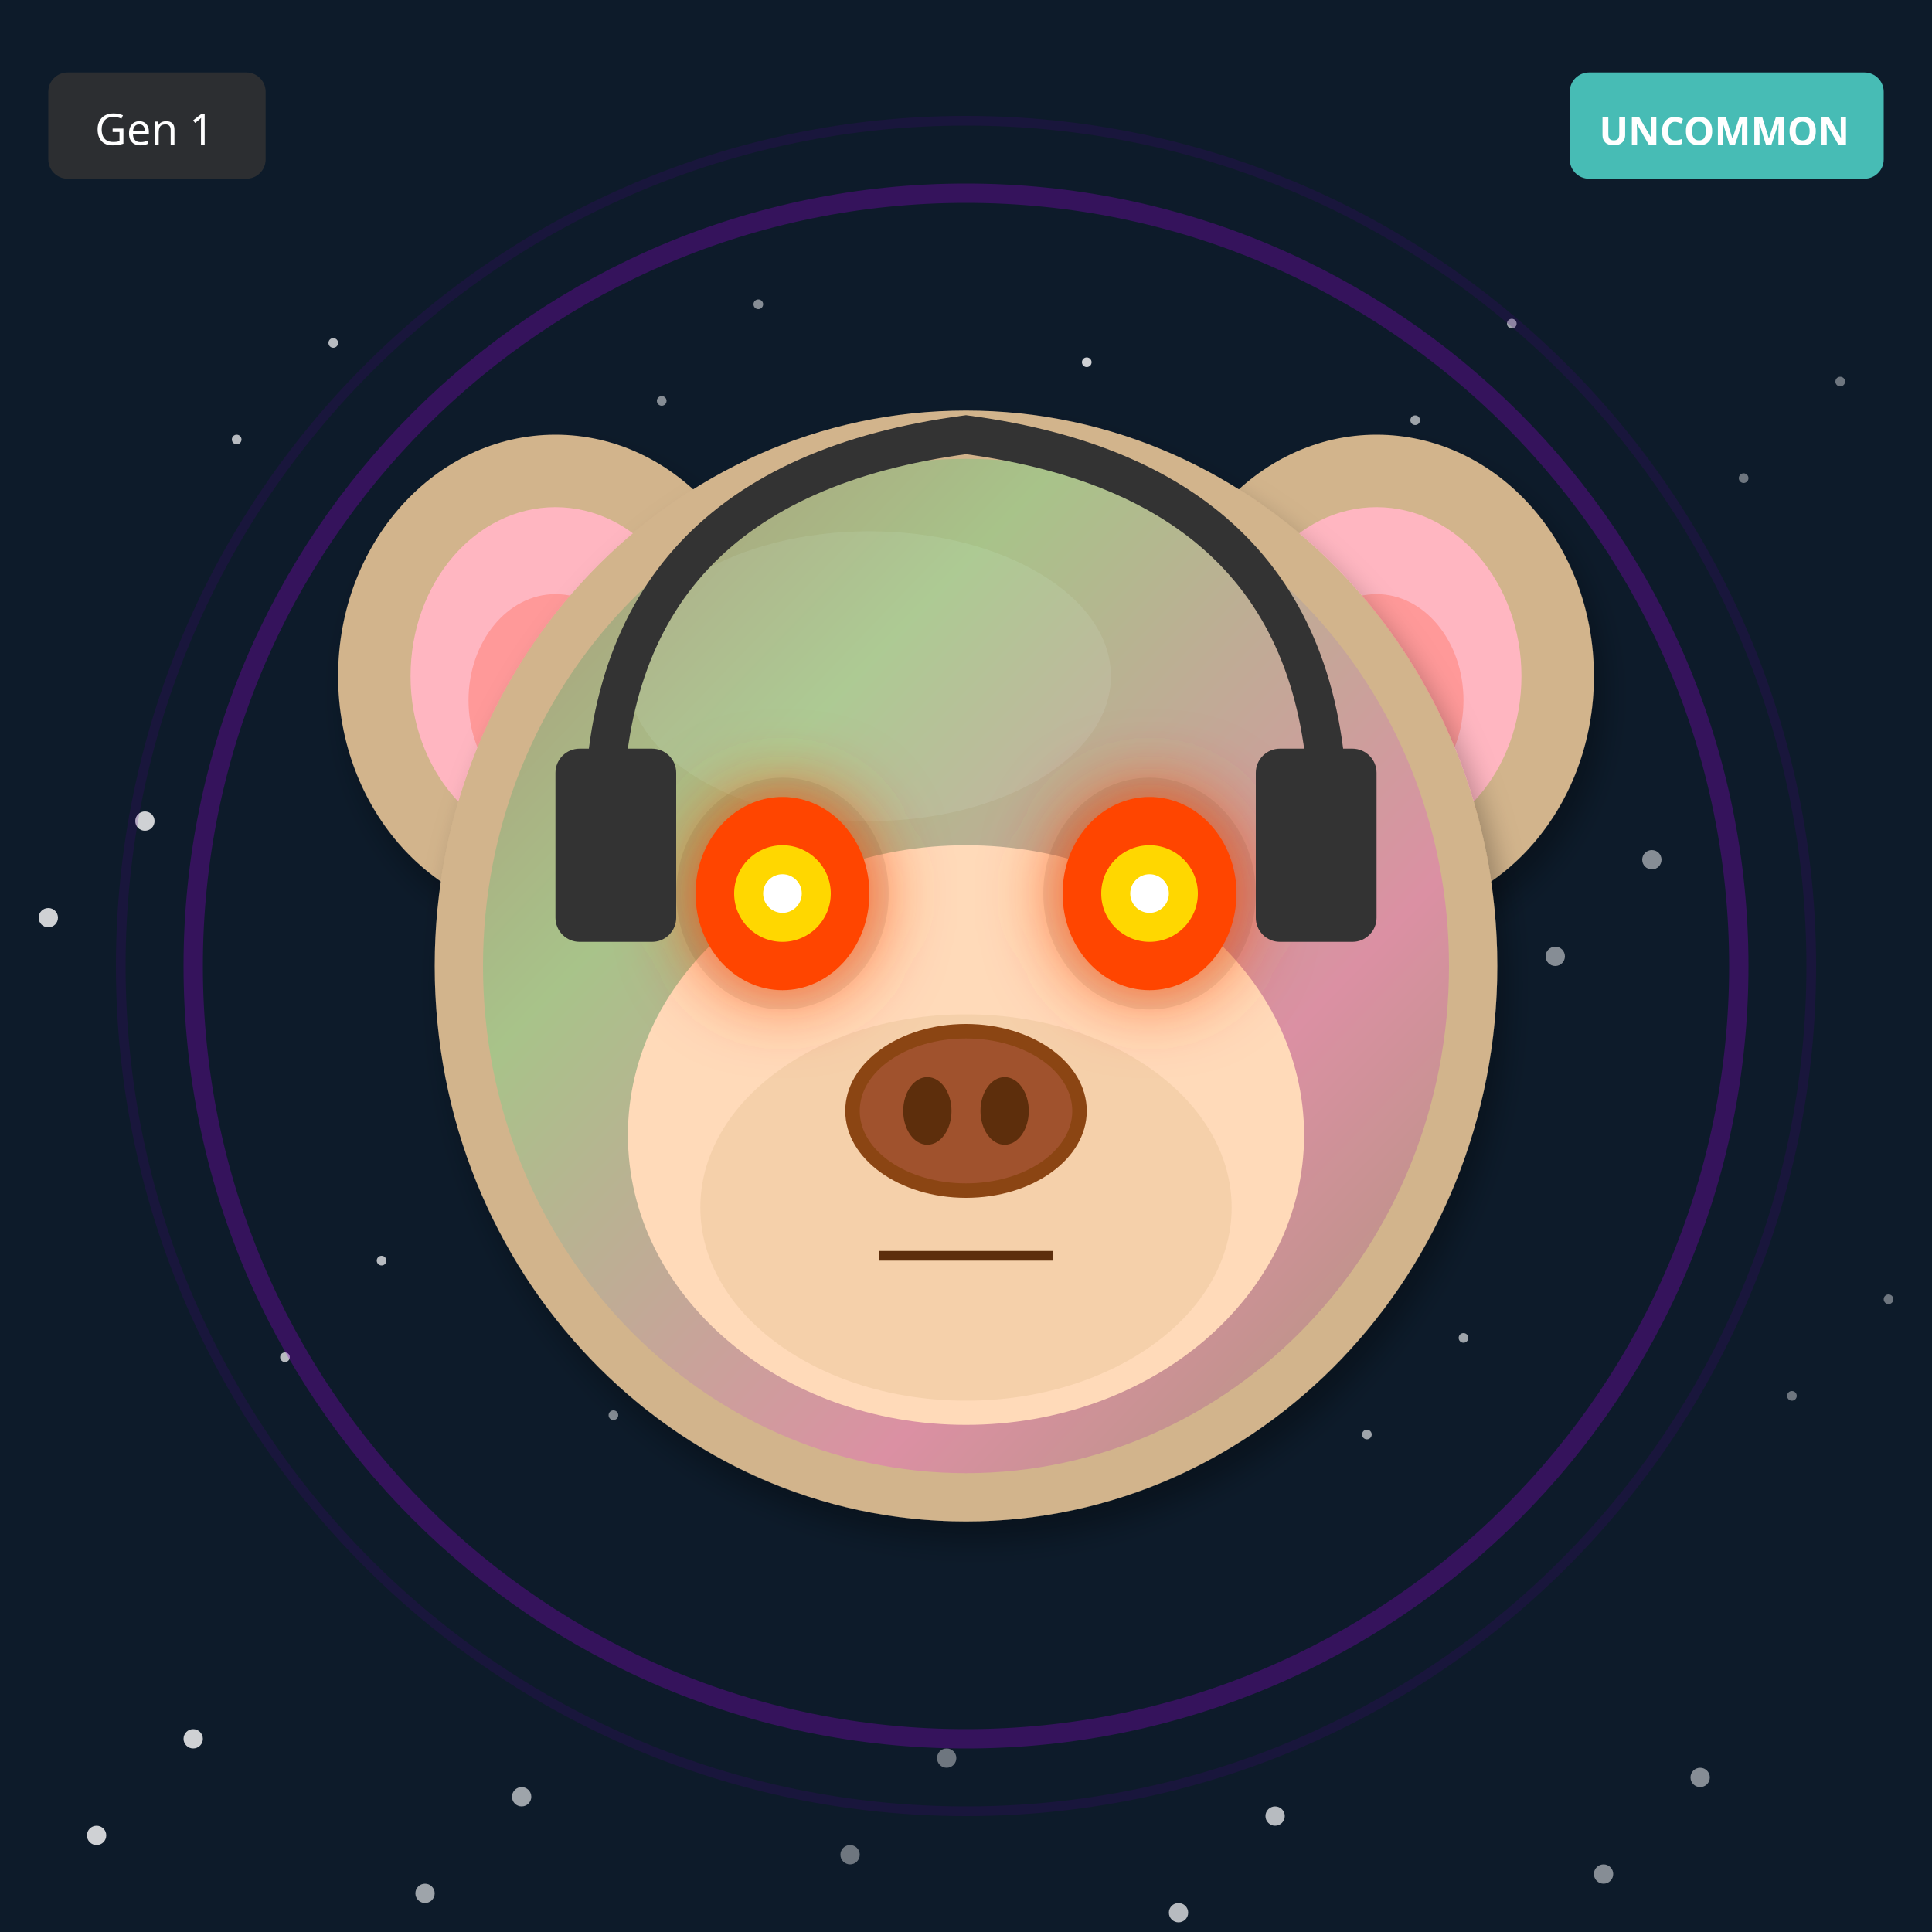
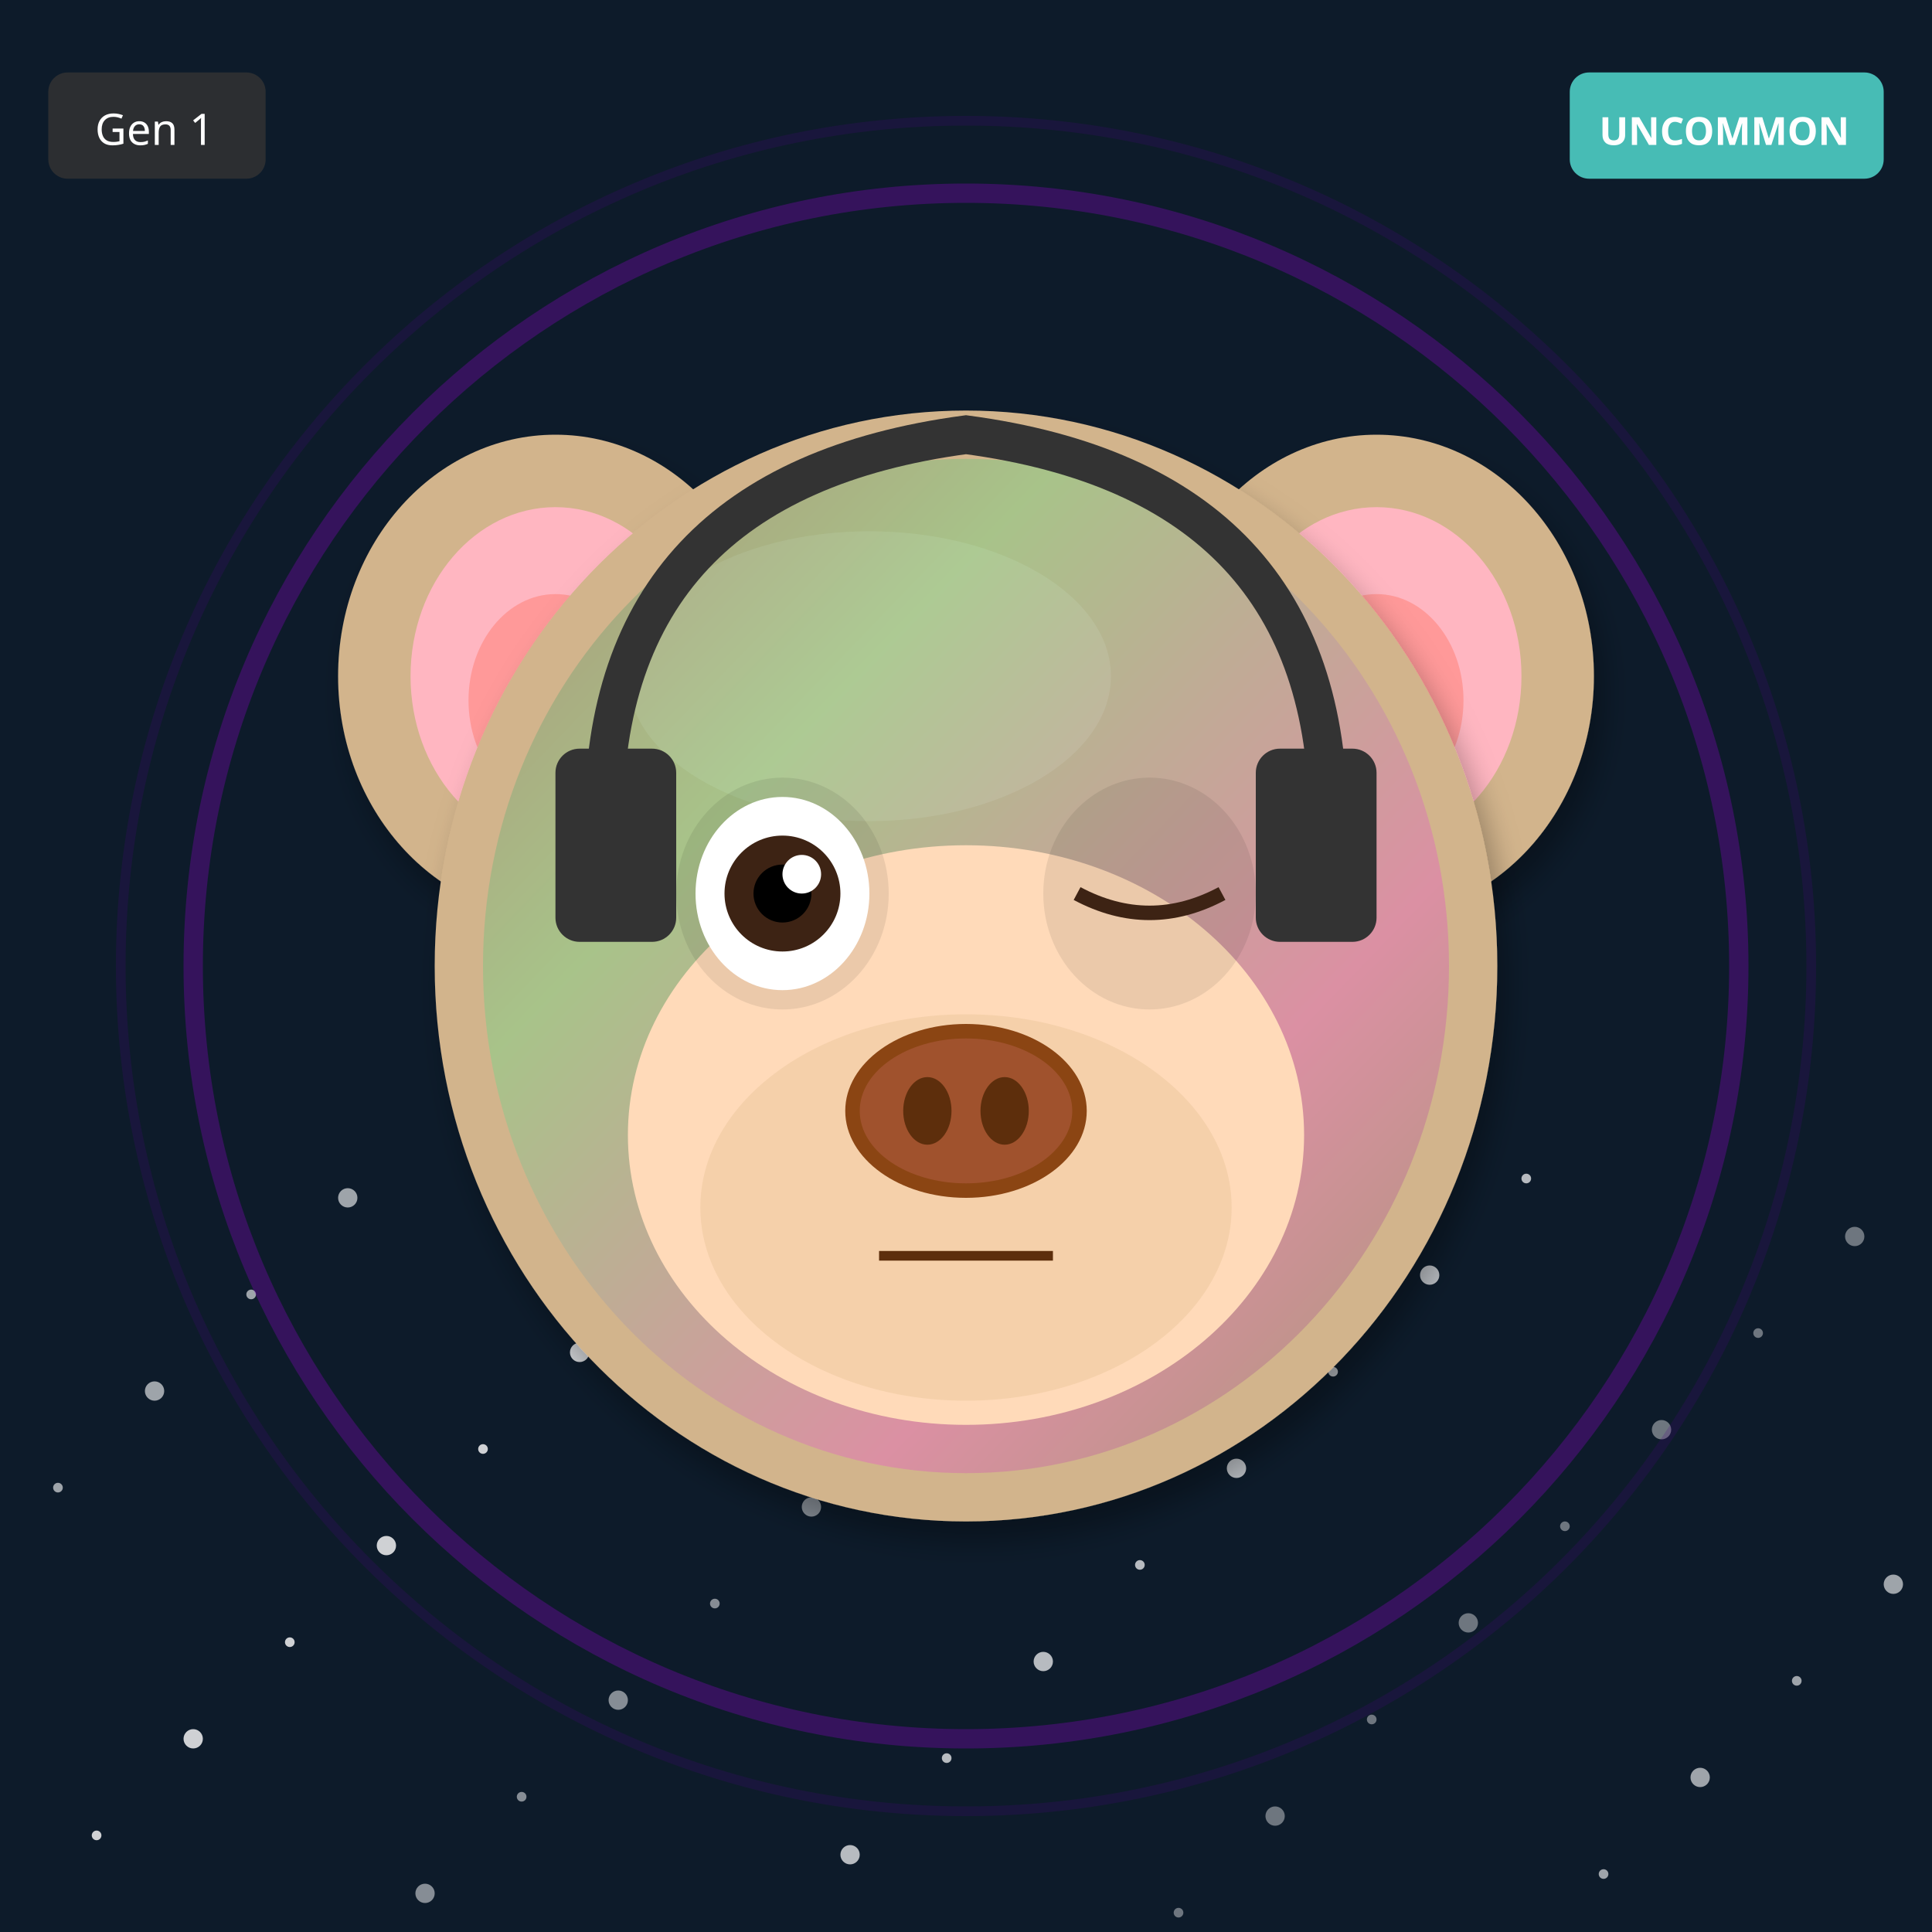
<svg xmlns="http://www.w3.org/2000/svg" width="400" height="400" viewBox="0 0 400 400">
  <defs>
    <filter id="shadow" x="-20%" y="-20%" width="140%" height="140%">
      <feDropShadow dx="2" dy="4" stdDeviation="3" flood-opacity="0.3" />
    </filter>
    <filter id="glow" x="-50%" y="-50%" width="200%" height="200%">
      <feGaussianBlur stdDeviation="8" result="blur" />
      <feMerge>
        <feMergeNode in="blur" />
        <feMergeNode in="SourceGraphic" />
      </feMerge>
    </filter>
    <linearGradient id="rainbow-body" x1="0%" y1="0%" x2="100%" y2="100%">
      <stop offset="0%" stop-color="#FF6B6B" />
      <stop offset="25%" stop-color="#FFE66D" />
      <stop offset="50%" stop-color="#4ECDC4" />
      <stop offset="75%" stop-color="#45B7D1" />
      <stop offset="100%" stop-color="#DDA0DD" />
    </linearGradient>
    <radialGradient id="galaxy-body" cx="30%" cy="30%">
      <stop offset="0%" stop-color="#E6E6FA" />
      <stop offset="50%" stop-color="#9370DB" />
      <stop offset="100%" stop-color="#1A0033" />
    </radialGradient>
    <linearGradient id="holo-body" x1="0%" y1="0%" x2="100%" y2="100%">
      <stop offset="0%" stop-color="#FF00FF" />
      <stop offset="50%" stop-color="#00FFFF" />
      <stop offset="100%" stop-color="#FFFF00" />
    </linearGradient>
    <linearGradient id="sky-gradient" x1="0%" y1="0%" x2="0%" y2="100%">
      <stop offset="0%" stop-color="#87CEEB" />
      <stop offset="100%" stop-color="#E0F4FF" />
    </linearGradient>
    <linearGradient id="grass-gradient" x1="0%" y1="0%" x2="0%" y2="100%">
      <stop offset="0%" stop-color="#90EE90" />
      <stop offset="100%" stop-color="#228B22" />
    </linearGradient>
    <linearGradient id="sunset-gradient" x1="0%" y1="0%" x2="0%" y2="100%">
      <stop offset="0%" stop-color="#FF6B6B" />
      <stop offset="50%" stop-color="#FFE66D" />
      <stop offset="100%" stop-color="#4ECDC4" />
    </linearGradient>
    <linearGradient id="aurora-gradient" x1="0%" y1="0%" x2="100%" y2="100%">
      <stop offset="0%" stop-color="#0D1B2A" />
      <stop offset="30%" stop-color="#00FF7F" />
      <stop offset="70%" stop-color="#FF00FF" />
      <stop offset="100%" stop-color="#0D1B2A" />
    </linearGradient>
    <radialGradient id="multiverse-gradient" cx="50%" cy="50%">
      <stop offset="0%" stop-color="#FFD700" />
      <stop offset="40%" stop-color="#FF00FF" />
      <stop offset="70%" stop-color="#00FFFF" />
      <stop offset="100%" stop-color="#000" />
    </radialGradient>
    <linearGradient id="rift-gradient" x1="0%" y1="0%" x2="100%" y2="100%">
      <stop offset="0%" stop-color="#000" />
      <stop offset="30%" stop-color="#9400D3" />
      <stop offset="50%" stop-color="#00FFFF" />
      <stop offset="70%" stop-color="#9400D3" />
      <stop offset="100%" stop-color="#000" />
    </linearGradient>
    <linearGradient id="heaven-gradient" x1="0%" y1="0%" x2="0%" y2="100%">
      <stop offset="0%" stop-color="#FFF" />
      <stop offset="50%" stop-color="#FFD700" stop-opacity="0.3" />
      <stop offset="100%" stop-color="#F0F8FF" />
    </linearGradient>
    <clipPath id="head-clip">
      <ellipse cx="200" cy="200" rx="110" ry="115" />
    </clipPath>
  </defs>
  <rect width="400" height="400" fill="#0D1B2A" />
-   <circle cx="361" cy="99" r="1" fill="white" opacity="0.4" />
-   <circle cx="322" cy="198" r="2" fill="white" opacity="0.5" />
-   <circle cx="283" cy="297" r="1" fill="white" opacity="0.6" />
-   <circle cx="244" cy="396" r="2" fill="white" opacity="0.7" />
-   <circle cx="205" cy="95" r="1" fill="white" opacity="0.8" />
-   <circle cx="166" cy="194" r="2" fill="white" opacity="0.4" />
-   <circle cx="127" cy="293" r="1" fill="white" opacity="0.5" />
-   <circle cx="88" cy="392" r="2" fill="white" opacity="0.6" />
-   <circle cx="49" cy="91" r="1" fill="white" opacity="0.7" />
-   <circle cx="10" cy="190" r="2" fill="white" opacity="0.8" />
-   <circle cx="371" cy="289" r="1" fill="white" opacity="0.4" />
-   <circle cx="332" cy="388" r="2" fill="white" opacity="0.5" />
-   <circle cx="293" cy="87" r="1" fill="white" opacity="0.6" />
-   <circle cx="254" cy="186" r="2" fill="white" opacity="0.7" />
-   <circle cx="215" cy="285" r="1" fill="white" opacity="0.8" />
-   <circle cx="176" cy="384" r="2" fill="white" opacity="0.4" />
-   <circle cx="137" cy="83" r="1" fill="white" opacity="0.5" />
-   <circle cx="98" cy="182" r="2" fill="white" opacity="0.6" />
-   <circle cx="59" cy="281" r="1" fill="white" opacity="0.7" />
-   <circle cx="20" cy="380" r="2" fill="white" opacity="0.8" />
-   <circle cx="381" cy="79" r="1" fill="white" opacity="0.4" />
-   <circle cx="342" cy="178" r="2" fill="white" opacity="0.5" />
-   <circle cx="303" cy="277" r="1" fill="white" opacity="0.6" />
-   <circle cx="264" cy="376" r="2" fill="white" opacity="0.7" />
-   <circle cx="225" cy="75" r="1" fill="white" opacity="0.8" />
-   <circle cx="186" cy="174" r="2" fill="white" opacity="0.4" />
-   <circle cx="147" cy="273" r="1" fill="white" opacity="0.5" />
-   <circle cx="108" cy="372" r="2" fill="white" opacity="0.6" />
-   <circle cx="69" cy="71" r="1" fill="white" opacity="0.7" />
-   <circle cx="30" cy="170" r="2" fill="white" opacity="0.8" />
-   <circle cx="391" cy="269" r="1" fill="white" opacity="0.4" />
-   <circle cx="352" cy="368" r="2" fill="white" opacity="0.5" />
-   <circle cx="313" cy="67" r="1" fill="white" opacity="0.6" />
-   <circle cx="274" cy="166" r="2" fill="white" opacity="0.7" />
-   <circle cx="235" cy="265" r="1" fill="white" opacity="0.8" />
-   <circle cx="196" cy="364" r="2" fill="white" opacity="0.4" />
-   <circle cx="157" cy="63" r="1" fill="white" opacity="0.5" />
-   <circle cx="118" cy="162" r="2" fill="white" opacity="0.6" />
-   <circle cx="79" cy="261" r="1" fill="white" opacity="0.7" />
+   <circle cx="244" cy="396" r="1" fill="white" opacity="0.4" />
+   <circle cx="88" cy="392" r="2" fill="white" opacity="0.5" />
+   <circle cx="332" cy="388" r="1" fill="white" opacity="0.6" />
+   <circle cx="176" cy="384" r="2" fill="white" opacity="0.7" />
+   <circle cx="20" cy="380" r="1" fill="white" opacity="0.8" />
+   <circle cx="264" cy="376" r="2" fill="white" opacity="0.4" />
+   <circle cx="108" cy="372" r="1" fill="white" opacity="0.5" />
+   <circle cx="352" cy="368" r="2" fill="white" opacity="0.6" />
+   <circle cx="196" cy="364" r="1" fill="white" opacity="0.7" />
  <circle cx="40" cy="360" r="2" fill="white" opacity="0.8" />
+   <circle cx="284" cy="356" r="1" fill="white" opacity="0.4" />
+   <circle cx="128" cy="352" r="2" fill="white" opacity="0.5" />
+   <circle cx="372" cy="348" r="1" fill="white" opacity="0.6" />
+   <circle cx="216" cy="344" r="2" fill="white" opacity="0.7" />
+   <circle cx="60" cy="340" r="1" fill="white" opacity="0.8" />
+   <circle cx="304" cy="336" r="2" fill="white" opacity="0.4" />
+   <circle cx="148" cy="332" r="1" fill="white" opacity="0.5" />
+   <circle cx="392" cy="328" r="2" fill="white" opacity="0.6" />
+   <circle cx="236" cy="324" r="1" fill="white" opacity="0.7" />
+   <circle cx="80" cy="320" r="2" fill="white" opacity="0.8" />
+   <circle cx="324" cy="316" r="1" fill="white" opacity="0.4" />
+   <circle cx="168" cy="312" r="2" fill="white" opacity="0.5" />
+   <circle cx="12" cy="308" r="1" fill="white" opacity="0.6" />
+   <circle cx="256" cy="304" r="2" fill="white" opacity="0.7" />
+   <circle cx="100" cy="300" r="1" fill="white" opacity="0.8" />
+   <circle cx="344" cy="296" r="2" fill="white" opacity="0.4" />
+   <circle cx="188" cy="292" r="1" fill="white" opacity="0.5" />
+   <circle cx="32" cy="288" r="2" fill="white" opacity="0.6" />
+   <circle cx="276" cy="284" r="1" fill="white" opacity="0.7" />
+   <circle cx="120" cy="280" r="2" fill="white" opacity="0.8" />
+   <circle cx="364" cy="276" r="1" fill="white" opacity="0.4" />
+   <circle cx="208" cy="272" r="2" fill="white" opacity="0.5" />
+   <circle cx="52" cy="268" r="1" fill="white" opacity="0.6" />
+   <circle cx="296" cy="264" r="2" fill="white" opacity="0.7" />
+   <circle cx="140" cy="260" r="1" fill="white" opacity="0.8" />
+   <circle cx="384" cy="256" r="2" fill="white" opacity="0.4" />
+   <circle cx="228" cy="252" r="1" fill="white" opacity="0.5" />
+   <circle cx="72" cy="248" r="2" fill="white" opacity="0.6" />
+   <circle cx="316" cy="244" r="1" fill="white" opacity="0.7" />
+   <circle cx="160" cy="240" r="2" fill="white" opacity="0.8" />
  <circle cx="200" cy="200" r="160" fill="none" stroke="#9400D3" stroke-width="4" opacity="0.3" />
  <circle cx="200" cy="200" r="175" fill="none" stroke="#4B0082" stroke-width="2" opacity="0.2" />
  <ellipse cx="115" cy="140" rx="45" ry="50" fill="#D2B48C" filter="url(#shadow)" />
  <ellipse cx="115" cy="140" rx="30" ry="35" fill="#FFB6C1" />
  <ellipse cx="115" cy="145" rx="18" ry="22" fill="#FF9999" />
  <ellipse cx="285" cy="140" rx="45" ry="50" fill="#D2B48C" filter="url(#shadow)" />
  <ellipse cx="285" cy="140" rx="30" ry="35" fill="#FFB6C1" />
  <ellipse cx="285" cy="145" rx="18" ry="22" fill="#FF9999" />
  <ellipse cx="200" cy="200" rx="110" ry="115" fill="#D2B48C" filter="url(#shadow)" />
  <ellipse cx="180" cy="140" rx="50" ry="30" fill="#E8D4B8" opacity="0.3" />
  <g clip-path="url(#head-clip)">
    <ellipse cx="200" cy="200" rx="100" ry="105" fill="url(#aurora-gradient)" opacity="0.2" />
  </g>
  <ellipse cx="200" cy="235" rx="70" ry="60" fill="#FFDAB9" />
  <ellipse cx="200" cy="250" rx="55" ry="40" fill="#DEB887" opacity="0.3" />
  <ellipse cx="162" cy="185" rx="22" ry="24" fill="#000" opacity="0.08" />
  <ellipse cx="238" cy="185" rx="22" ry="24" fill="#000" opacity="0.08" />
-   <ellipse cx="162" cy="185" rx="18" ry="20" fill="#FF4500" filter="url(#glow)" />
-   <circle cx="162" cy="185" r="10" fill="#FFD700" />
-   <circle cx="162" cy="185" r="4" fill="#FFF" />
-   <ellipse cx="238" cy="185" rx="18" ry="20" fill="#FF4500" filter="url(#glow)" />
-   <circle cx="238" cy="185" r="10" fill="#FFD700" />
-   <circle cx="238" cy="185" r="4" fill="#FFF" />
+   <ellipse cx="162" cy="185" rx="18" ry="20" fill="white" />
+   <circle cx="162" cy="185" r="12" fill="#3D2314" />
+   <circle cx="162" cy="185" r="6" fill="#000" />
+   <circle cx="166" cy="181" r="4" fill="white" />
+   <path d="M223 185 Q238 193 253 185" stroke="#3D2314" stroke-width="3" fill="none" />
  <g>
    <ellipse cx="200" cy="230" rx="25" ry="18" fill="#8B4513" />
    <ellipse cx="200" cy="230" rx="22" ry="15" fill="#A0522D" />
    <ellipse cx="192" cy="230" rx="5" ry="7" fill="#5D2E0C" />
    <ellipse cx="208" cy="230" rx="5" ry="7" fill="#5D2E0C" />
  </g>
  <line x1="182" y1="260" x2="218" y2="260" stroke="#5D2E0C" stroke-width="2" />
  <path d="M125 170 Q125 100 200 90 Q275 100 275 170" stroke="#333" stroke-width="8" fill="none" />
  <rect x="115" y="155" width="25" height="40" rx="5" fill="#333" />
  <rect x="260" y="155" width="25" height="40" rx="5" fill="#333" />
  <g transform="translate(325, 15)">
    <rect width="65" height="22" rx="4" fill="#4ECDC4" opacity="0.9" />
    <text x="32" y="15" font-size="8" fill="#FFF" text-anchor="middle" font-family="sans-serif" font-weight="bold">UNCOMMON</text>
  </g>
  <g transform="translate(10, 15)">
    <rect width="45" height="22" rx="4" fill="#333" opacity="0.8" />
    <text x="22" y="15" font-size="9" fill="#FFF" text-anchor="middle" font-family="sans-serif">Gen 1</text>
  </g>
</svg>
